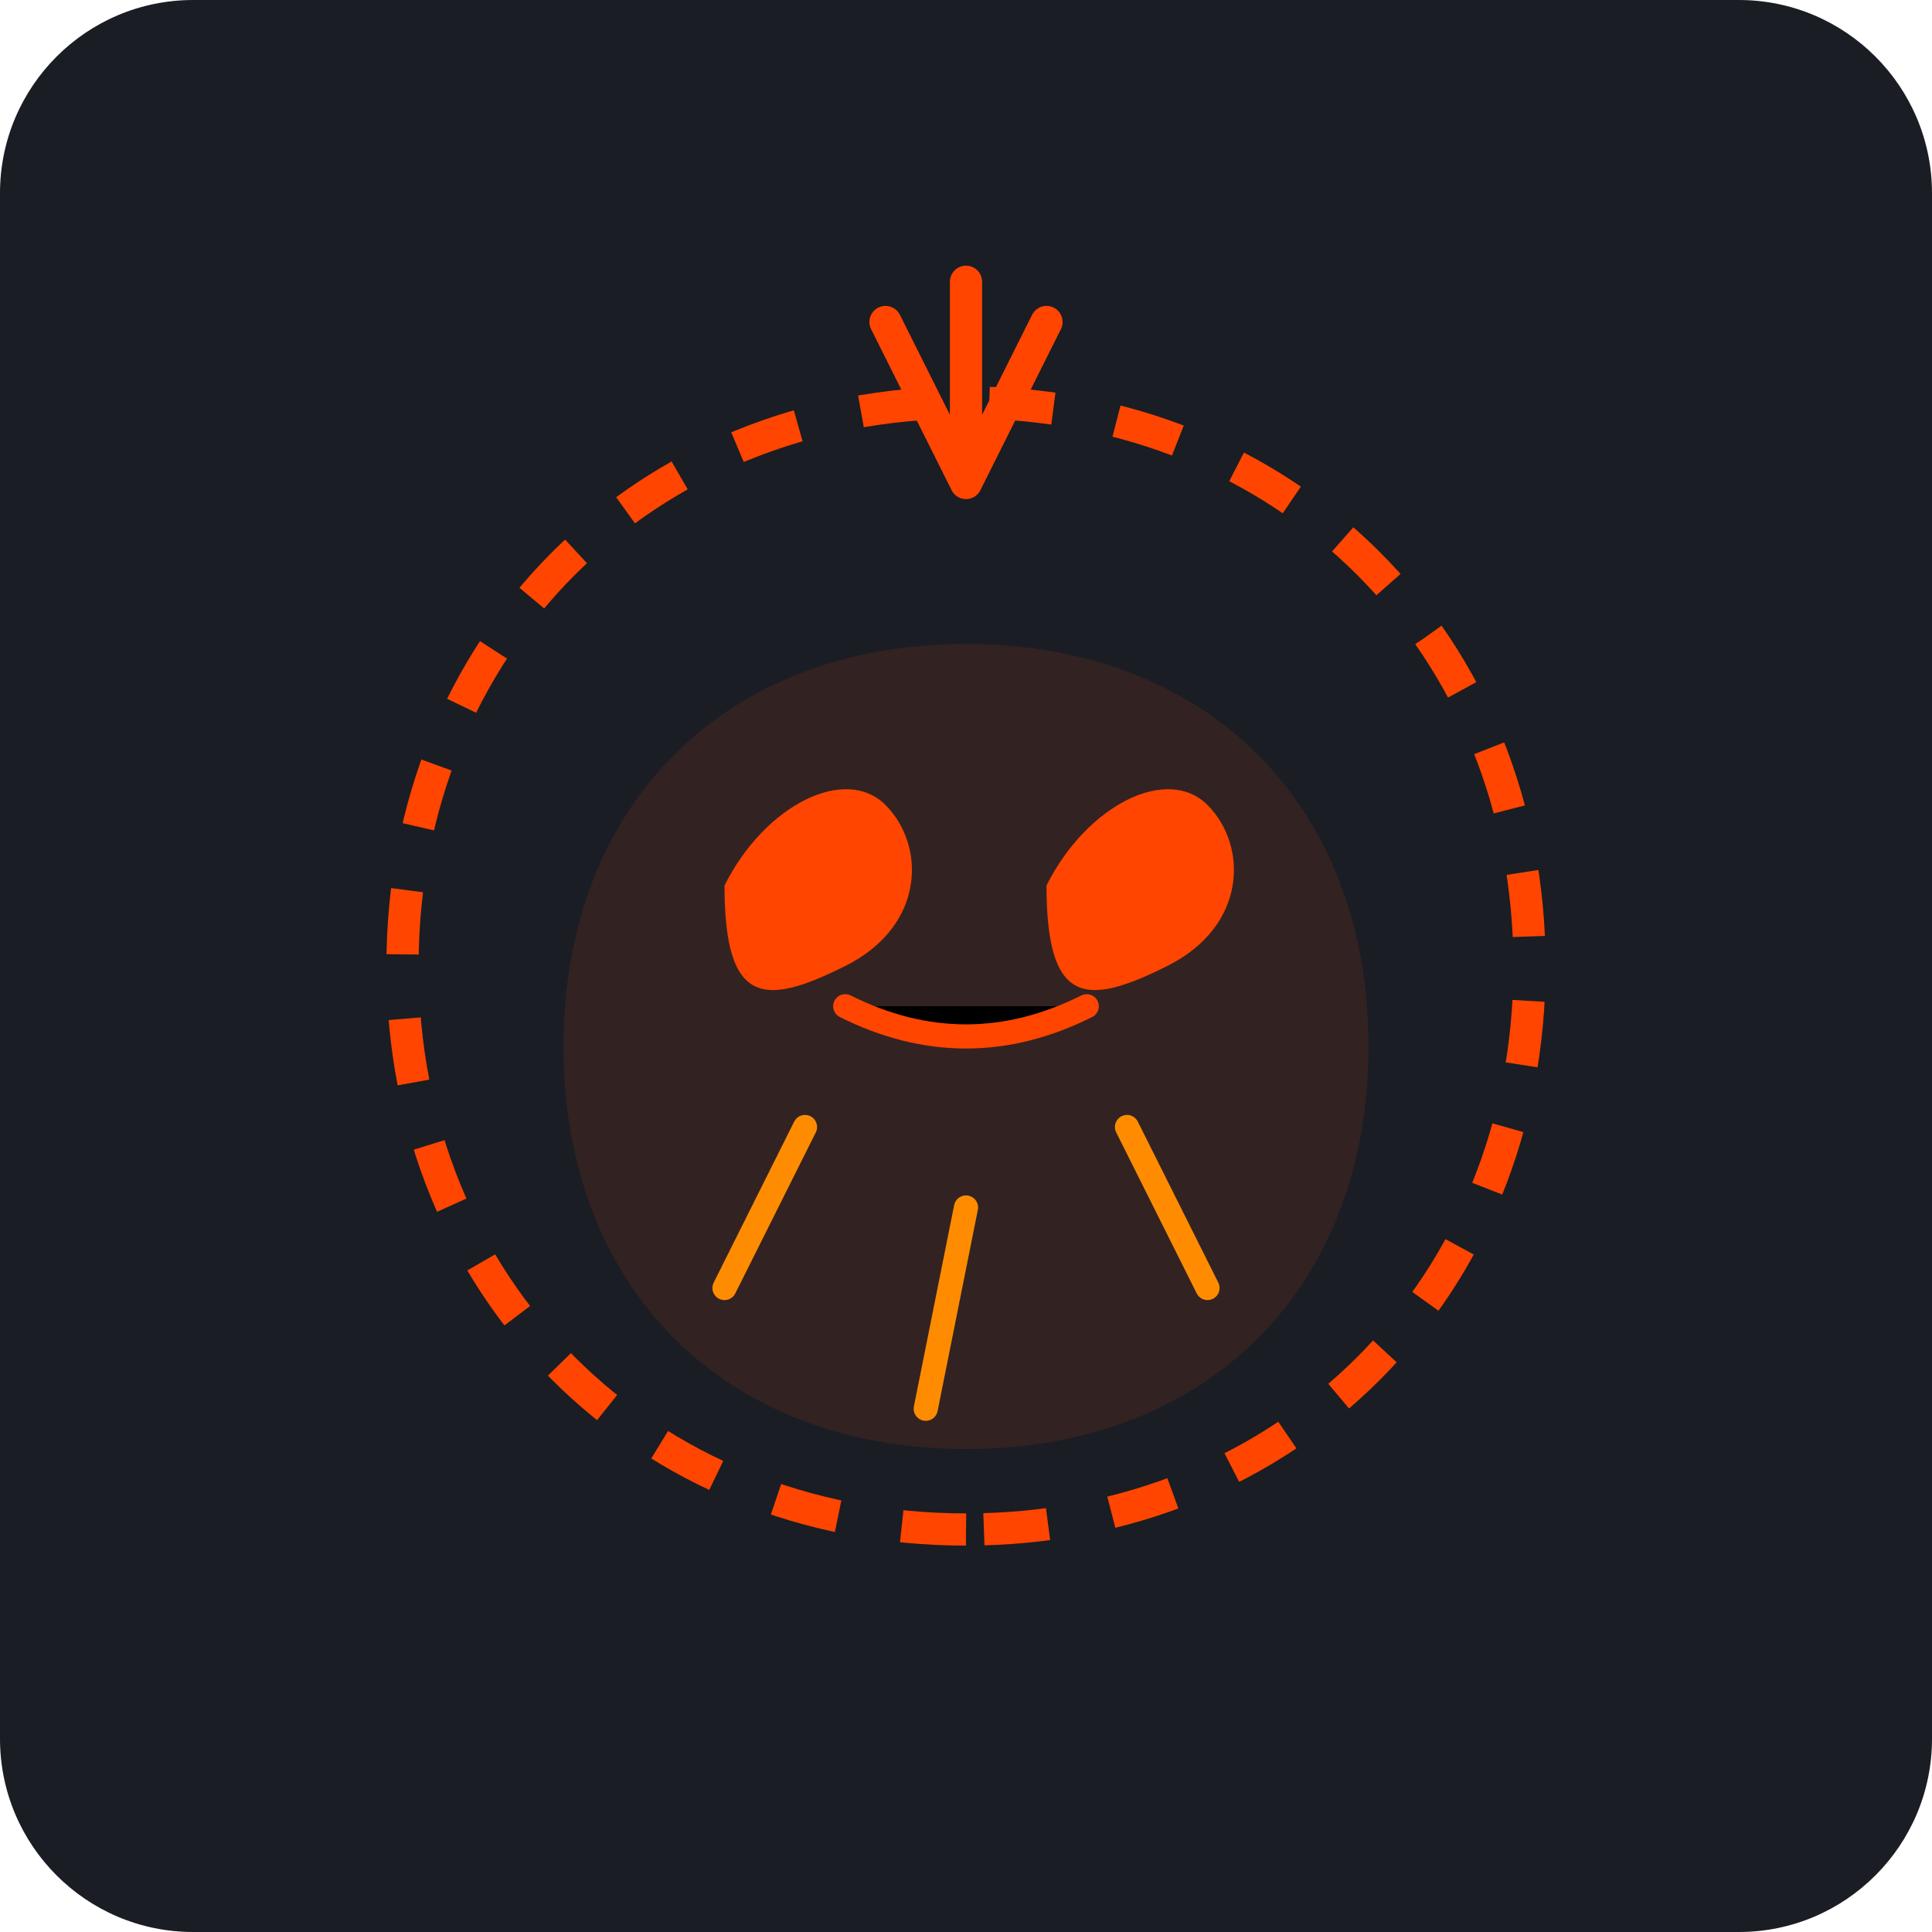
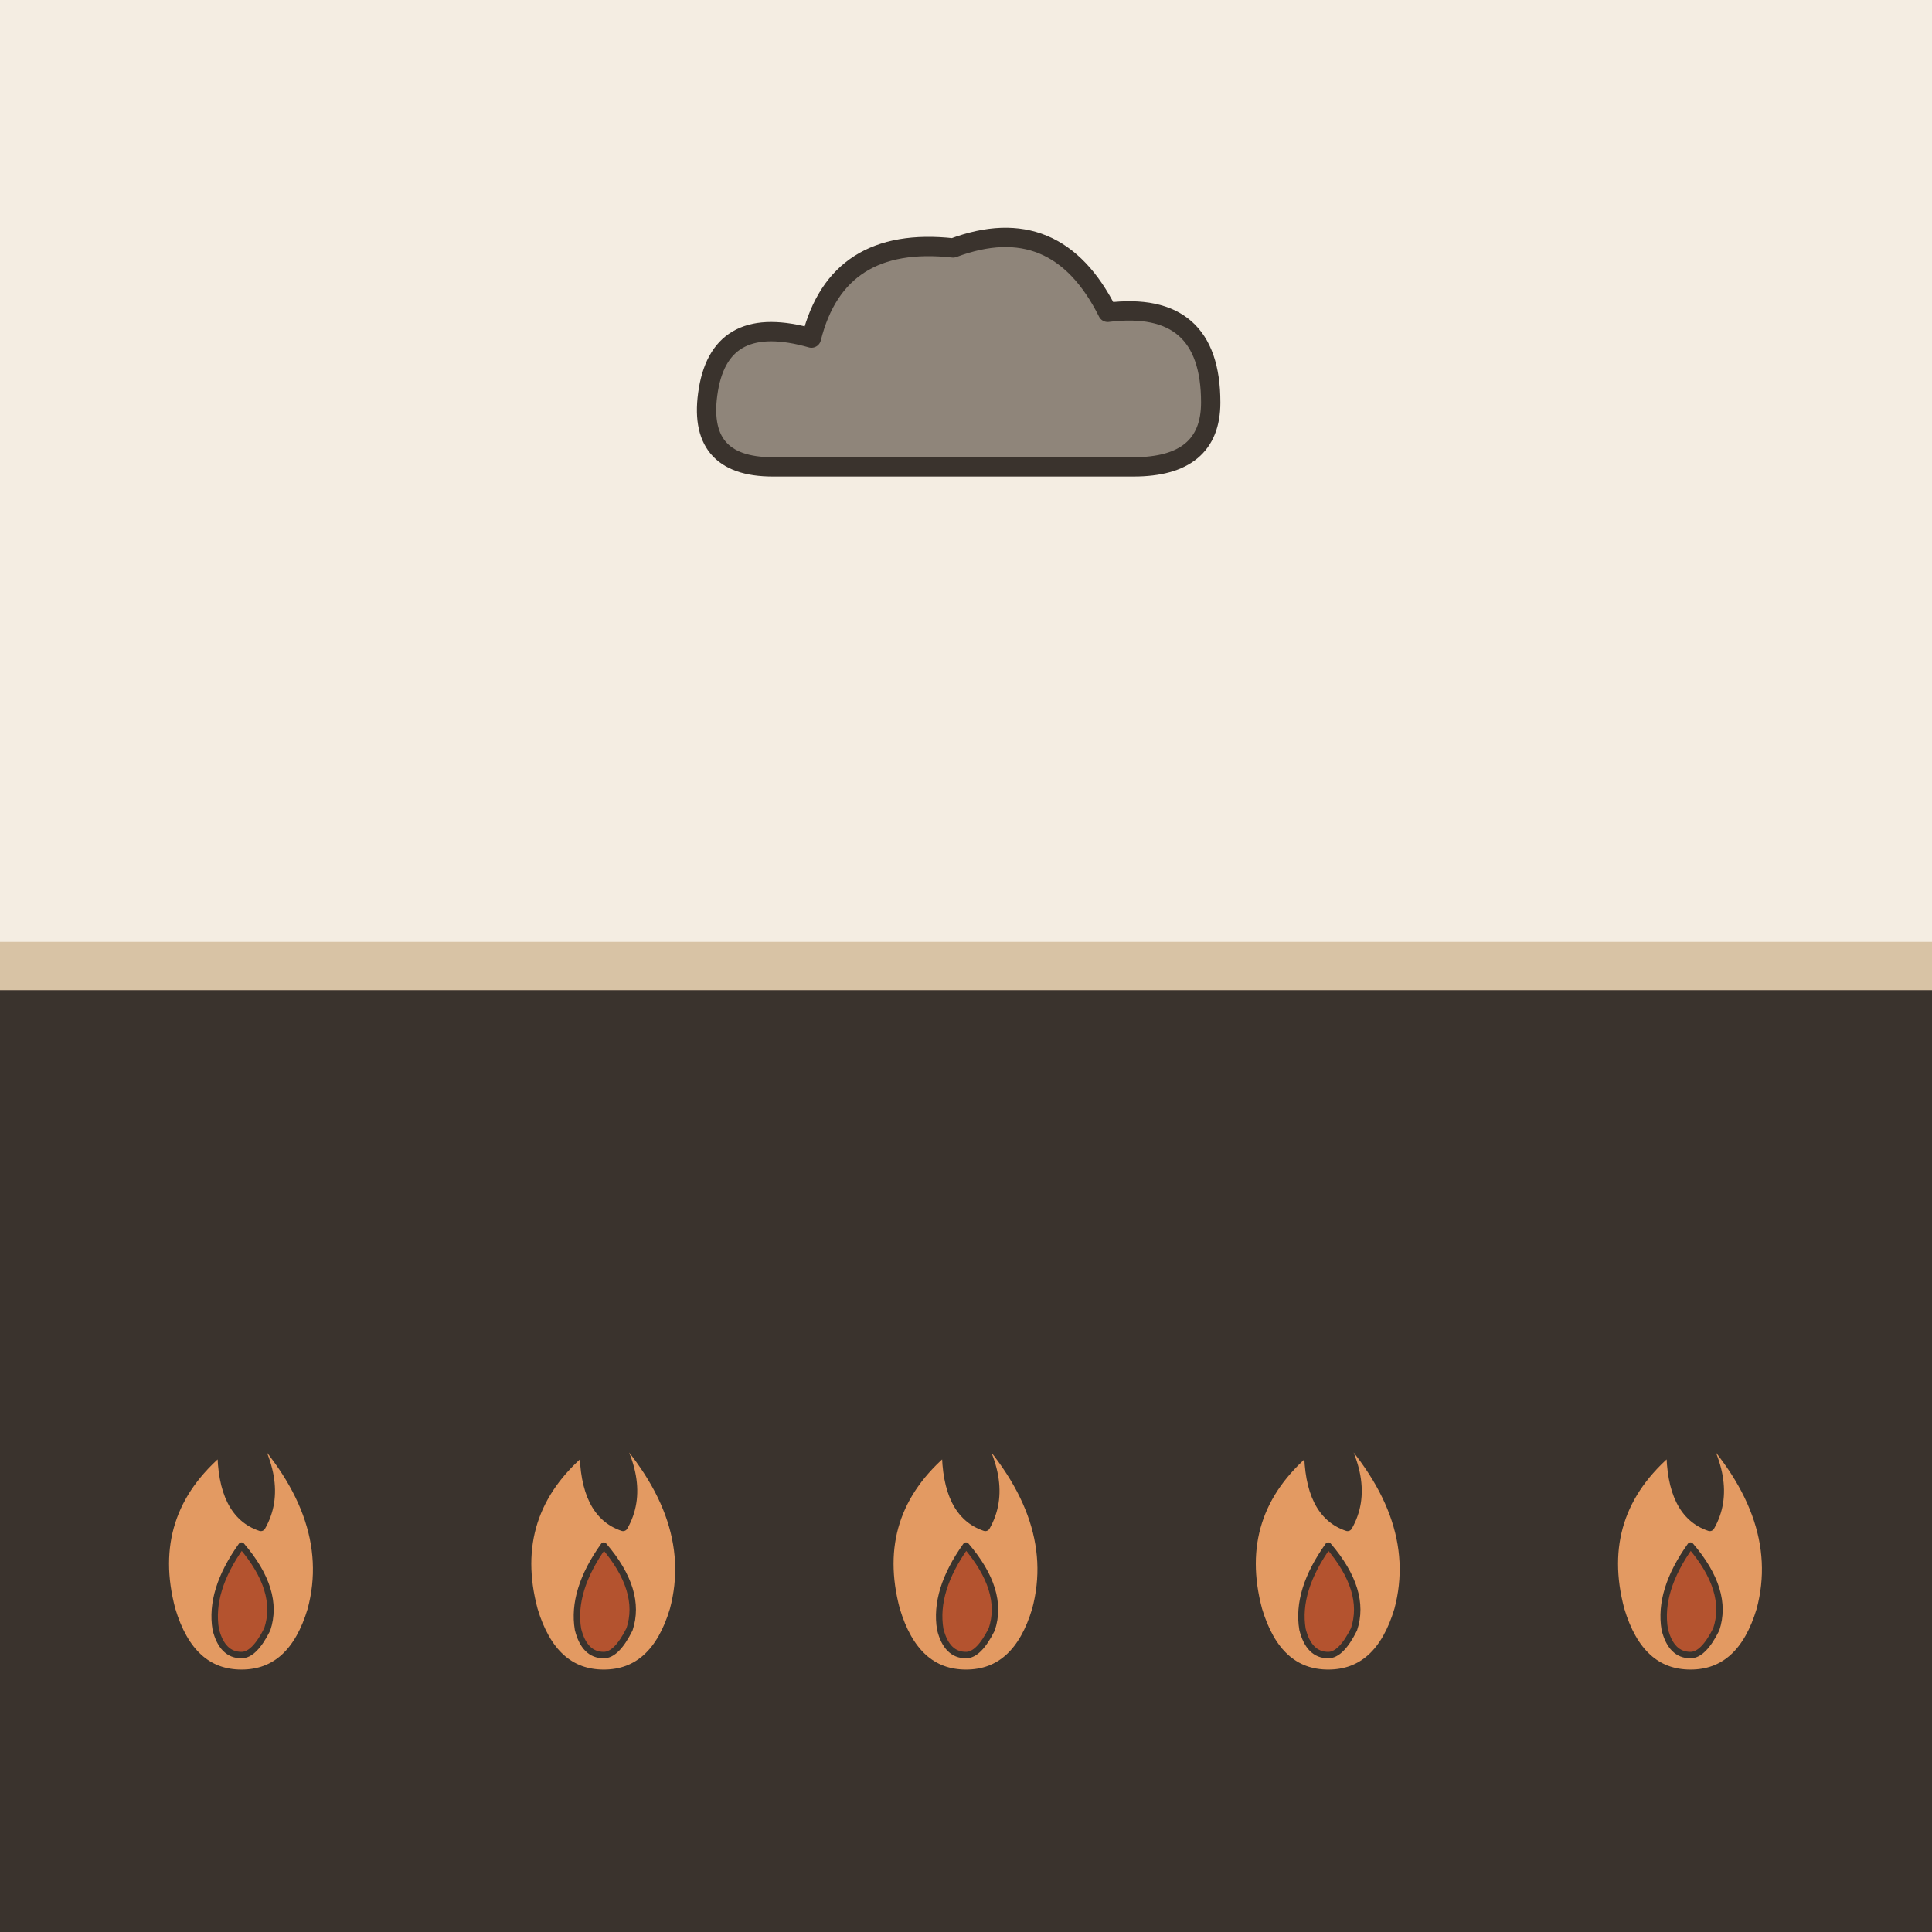
- <svg xmlns="http://www.w3.org/2000/svg" viewBox="0 0 240 240">
-   <rect width="240" height="240" rx="24" fill="#1A1D24" />
-   <path d="M120 180c-30 0-50-20-50-50s20-50 50-50 50 20 50 50-20 50-50 50z" fill="#332222" />
-   <path d="M120 190c-40 0-70-30-70-70s30-70 70-70 70 30 70 70-30 70-70 70z" fill="none" stroke="#FF4500" stroke-width="4" stroke-dasharray="8 8" />
-   <path d="M100 140l-10 20M120 150l-5 25M140 140l10 20" stroke="#FF8C00" stroke-width="3" stroke-linecap="round" />
-   <path d="M90 110c5-10 15-15 20-10s5 15-5 20-15 5-15-10z" fill="#FF4500" />
-   <path d="M130 110c5-10 15-15 20-10s5 15-5 20-15 5-15-10z" fill="#FF4500" />
-   <path d="M105 125c10 5 20 5 30 0" stroke="#FF4500" stroke-width="3" stroke-linecap="round" />
-   <path d="M120 60l-10-20M120 60l10-20M120 60v-25" stroke="#FF4500" stroke-width="4" stroke-linecap="round" />
+ <svg xmlns="http://www.w3.org/2000/svg" viewBox="0 0 240 240" data-style="editorial">
+   <rect width="240" height="240" fill="#F4EDE2" />
+   <rect x="0" y="120" width="240" height="120" rx="0" fill="#3A332D" />
+   <g transform="translate(30 200) scale(0.4 0.4)">
+     <path d="M0 -60Q30 -30 22 0Q16 20 0 20Q-16 20 -22 0Q-30 -30 -6 -50Q-6 -30 6 -26Q14 -40 0 -60Z" fill="#E39A62" stroke="#3A332D" stroke-width="3" stroke-linecap="round" stroke-linejoin="round" />
+     <path d="M0 -20Q12 -6 8 6Q4 14 0 14Q-6 14 -8 6Q-10 -6 0 -20Z" fill="#B4532F" stroke="#3A332D" stroke-width="2" stroke-linecap="round" stroke-linejoin="round" />
+   </g>
+   <g transform="translate(75 200) scale(0.4 0.4)">
+     <path d="M0 -60Q30 -30 22 0Q16 20 0 20Q-16 20 -22 0Q-30 -30 -6 -50Q-6 -30 6 -26Q14 -40 0 -60Z" fill="#E39A62" stroke="#3A332D" stroke-width="3" stroke-linecap="round" stroke-linejoin="round" />
+     <path d="M0 -20Q12 -6 8 6Q4 14 0 14Q-6 14 -8 6Q-10 -6 0 -20Z" fill="#B4532F" stroke="#3A332D" stroke-width="2" stroke-linecap="round" stroke-linejoin="round" />
+   </g>
+   <g transform="translate(120 200) scale(0.4 0.4)">
+     <path d="M0 -60Q30 -30 22 0Q16 20 0 20Q-16 20 -22 0Q-30 -30 -6 -50Q-6 -30 6 -26Q14 -40 0 -60Z" fill="#E39A62" stroke="#3A332D" stroke-width="3" stroke-linecap="round" stroke-linejoin="round" />
+     <path d="M0 -20Q12 -6 8 6Q4 14 0 14Q-6 14 -8 6Q-10 -6 0 -20Z" fill="#B4532F" stroke="#3A332D" stroke-width="2" stroke-linecap="round" stroke-linejoin="round" />
+   </g>
+   <g transform="translate(165 200) scale(0.4 0.4)">
+     <path d="M0 -60Q30 -30 22 0Q16 20 0 20Q-16 20 -22 0Q-30 -30 -6 -50Q-6 -30 6 -26Q14 -40 0 -60Z" fill="#E39A62" stroke="#3A332D" stroke-width="3" stroke-linecap="round" stroke-linejoin="round" />
+     <path d="M0 -20Q12 -6 8 6Q4 14 0 14Q-6 14 -8 6Q-10 -6 0 -20Z" fill="#B4532F" stroke="#3A332D" stroke-width="2" stroke-linecap="round" stroke-linejoin="round" />
+   </g>
+   <g transform="translate(210 200) scale(0.4 0.4)">
+     <path d="M0 -60Q30 -30 22 0Q16 20 0 20Q-16 20 -22 0Q-30 -30 -6 -50Q-6 -30 6 -26Q14 -40 0 -60Z" fill="#E39A62" stroke="#3A332D" stroke-width="3" stroke-linecap="round" stroke-linejoin="round" />
+     <path d="M0 -20Q12 -6 8 6Q4 14 0 14Q-6 14 -8 6Q-10 -6 0 -20Z" fill="#B4532F" stroke="#3A332D" stroke-width="2" stroke-linecap="round" stroke-linejoin="round" />
+   </g>
+   <path d="M0 120L240 120" fill="none" stroke="#D8C3A5" stroke-width="6" stroke-linecap="round" stroke-linejoin="round" />
+   <g transform="translate(120 50) scale(0.8 0.8)">
+     <path d="M-30 10Q-42 10 -40 -2Q-38 -14 -24 -10Q-20 -26 -2 -24Q14 -30 22 -14Q38 -16 38 0Q38 10 26 10Z" fill="#8F857A" stroke="#3A332D" stroke-width="3" stroke-linecap="round" stroke-linejoin="round" />
+   </g>
</svg>
